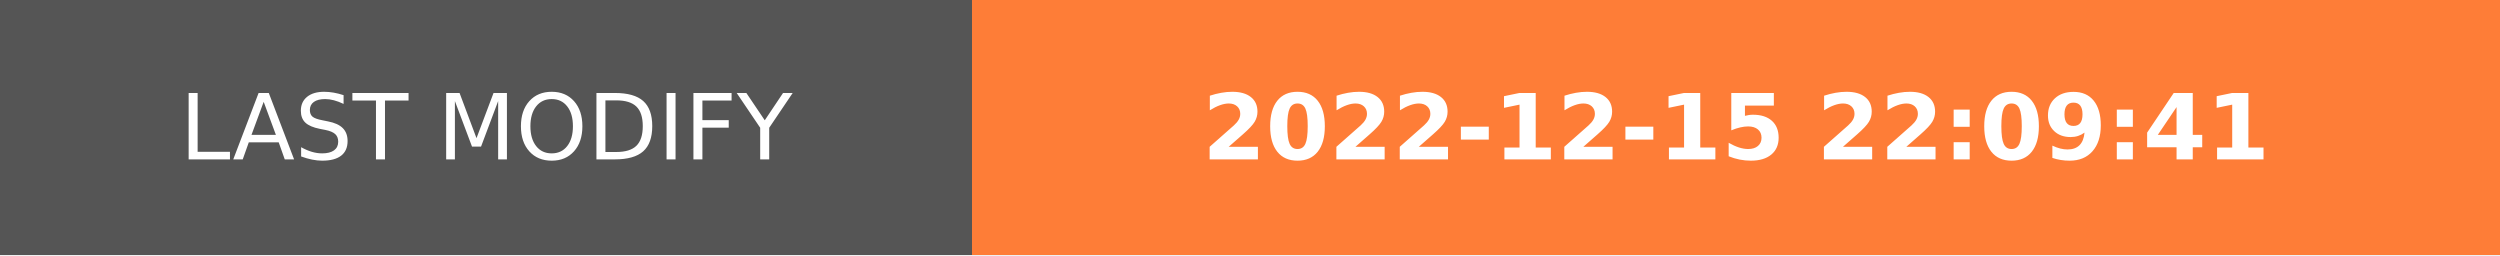
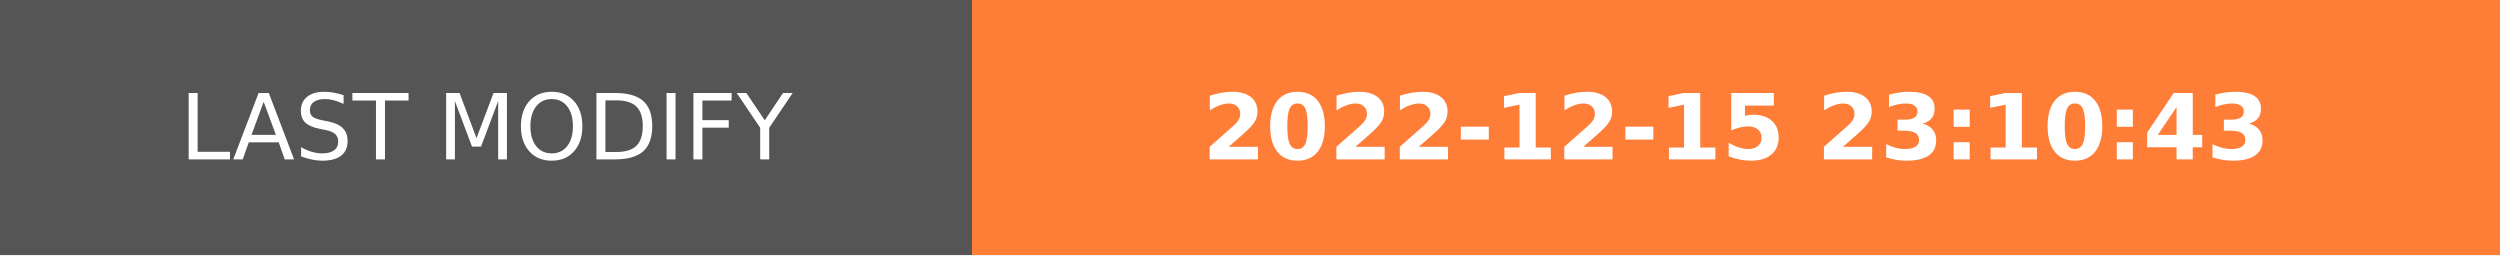
- <svg xmlns="http://www.w3.org/2000/svg" width="274.5" height="28" role="img" aria-label="LAST MODIFY: 2022-12-15 22:09:41">
+ <svg xmlns="http://www.w3.org/2000/svg" width="274.5" height="28" role="img" aria-label="LAST MODIFY: 2022-12-15 23:10:43">
  <g shape-rendering="crispEdges">
    <rect width="106.75" height="28" fill="#555" />
    <rect x="106.75" width="167.75" height="28" fill="#fe7d37" />
  </g>
  <g fill="#fff" text-anchor="middle" font-family="Verdana,Geneva,DejaVu Sans,sans-serif" text-rendering="geometricPrecision" font-size="100">
    <text transform="scale(.1)" x="533.75" y="175" textLength="827.5" fill="#fff">LAST MODIFY</text>
-     <text transform="scale(.1)" x="1906.25" y="175" textLength="1437.5" fill="#fff" font-weight="bold">2022-12-15 22:09:41</text>
+     <text transform="scale(.1)" x="1906.25" y="175" textLength="1437.5" fill="#fff" font-weight="bold">2022-12-15 23:10:43</text>
  </g>
</svg>
